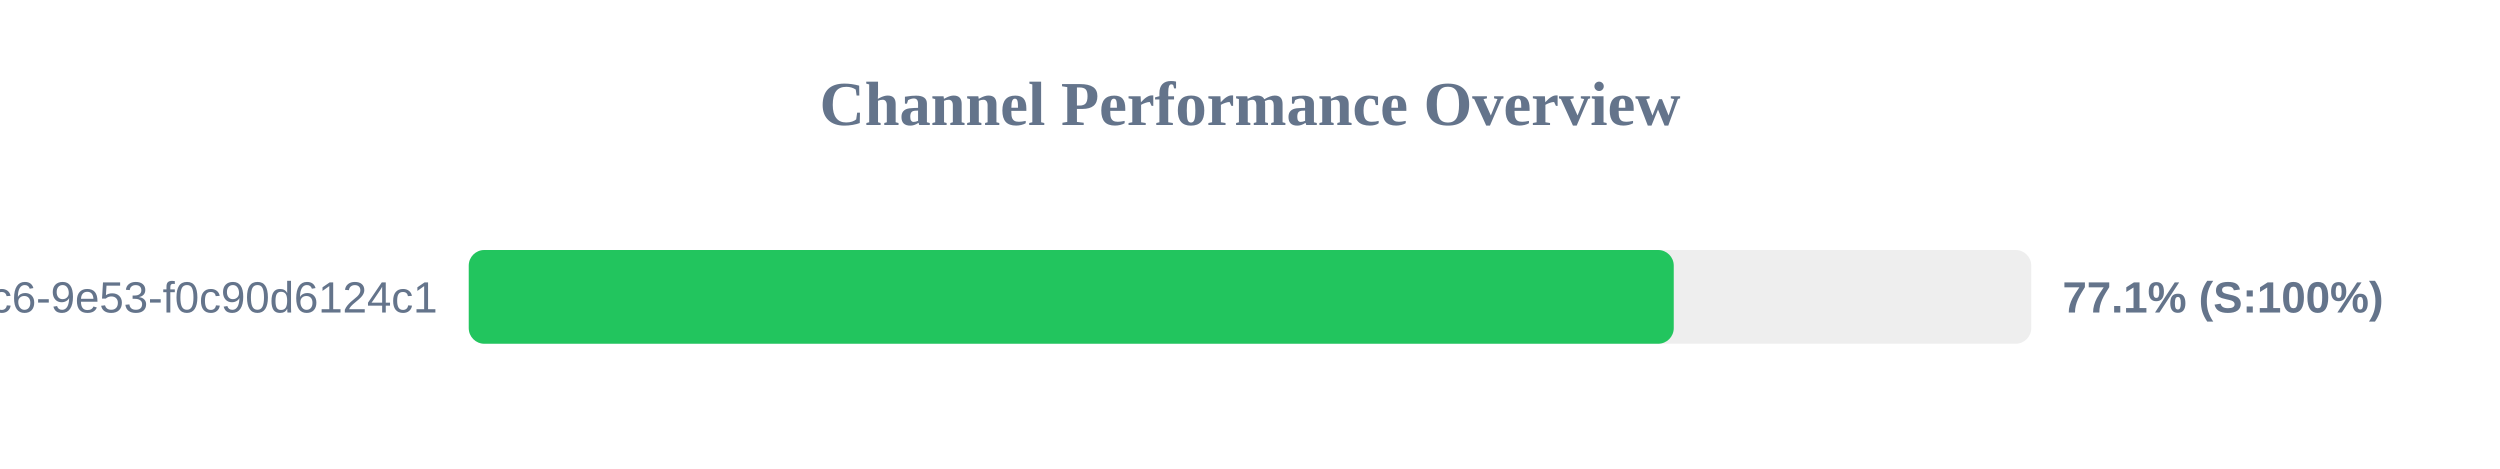
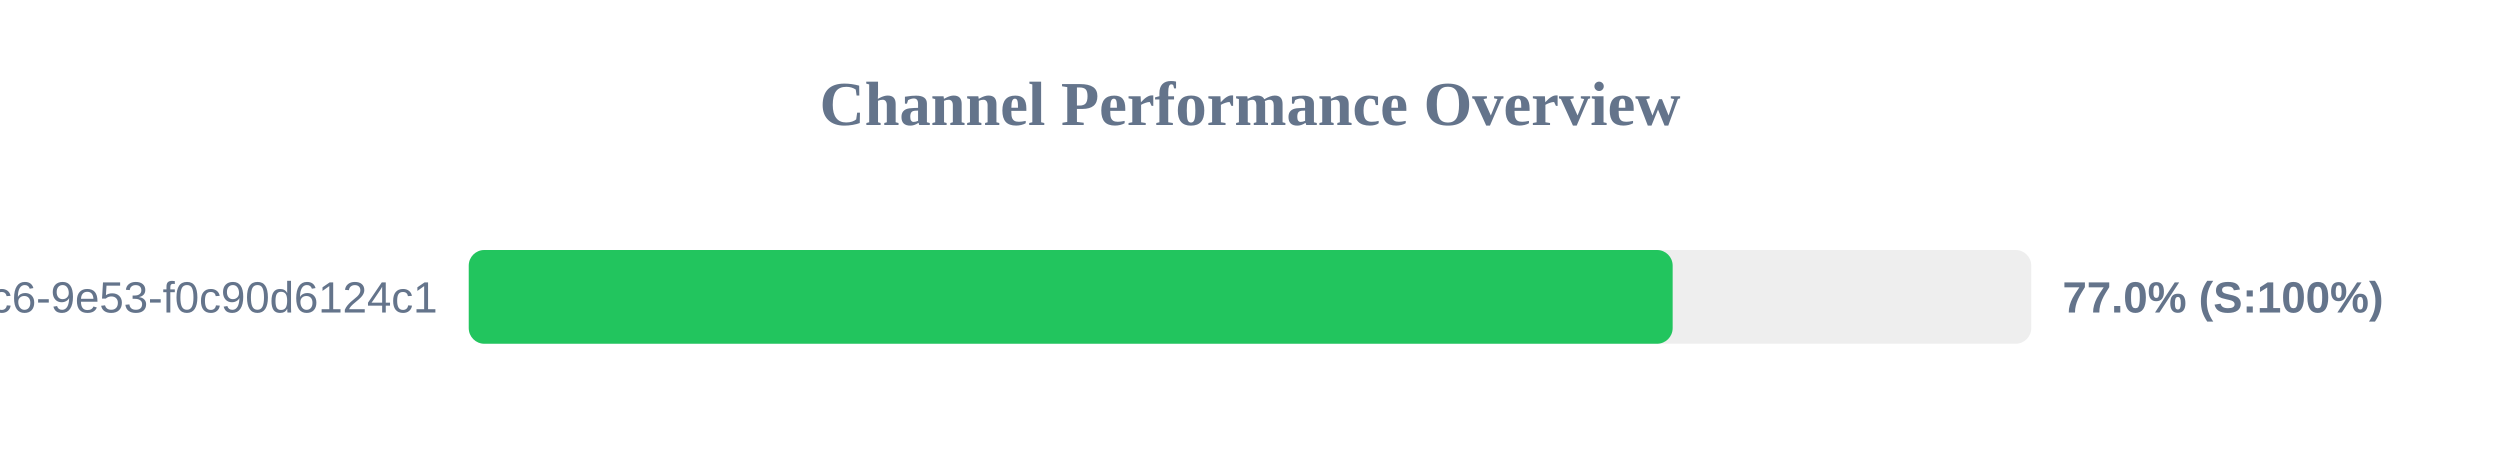
<svg xmlns="http://www.w3.org/2000/svg" width="800" height="150" version="1.1">
  <style>
        .row { font: 14px Arial; fill: #64748b; }
        .score { font: bold 14px Arial; fill: #64748b; }
    </style>
  <text x="400" y="40" text-anchor="middle" font-size="20px" font-weight="bold" fill="#64748b">Channel Performance Overview</text>
  <rect x="150" y="80" width="500" height="30" fill="#eee" rx="5" />
-   <rect x="150" y="80" width="385.6" height="30" fill="#22c55e" rx="5" />
+   <rect x="150" y="80" width="385.25" height="30" fill="#22c55e" rx="5" />
  <text x="140" y="100" text-anchor="end" class="row">?uuid=4685eb2a-5ddb-4dc6-9e53-f0c90d6124c1</text>
-   <text x="660" y="100" text-anchor="start" class="score">77.1% (S:100%)</text>
+   <text x="660" y="100" text-anchor="start" class="score">77.0% (S:100%)</text>
</svg>
